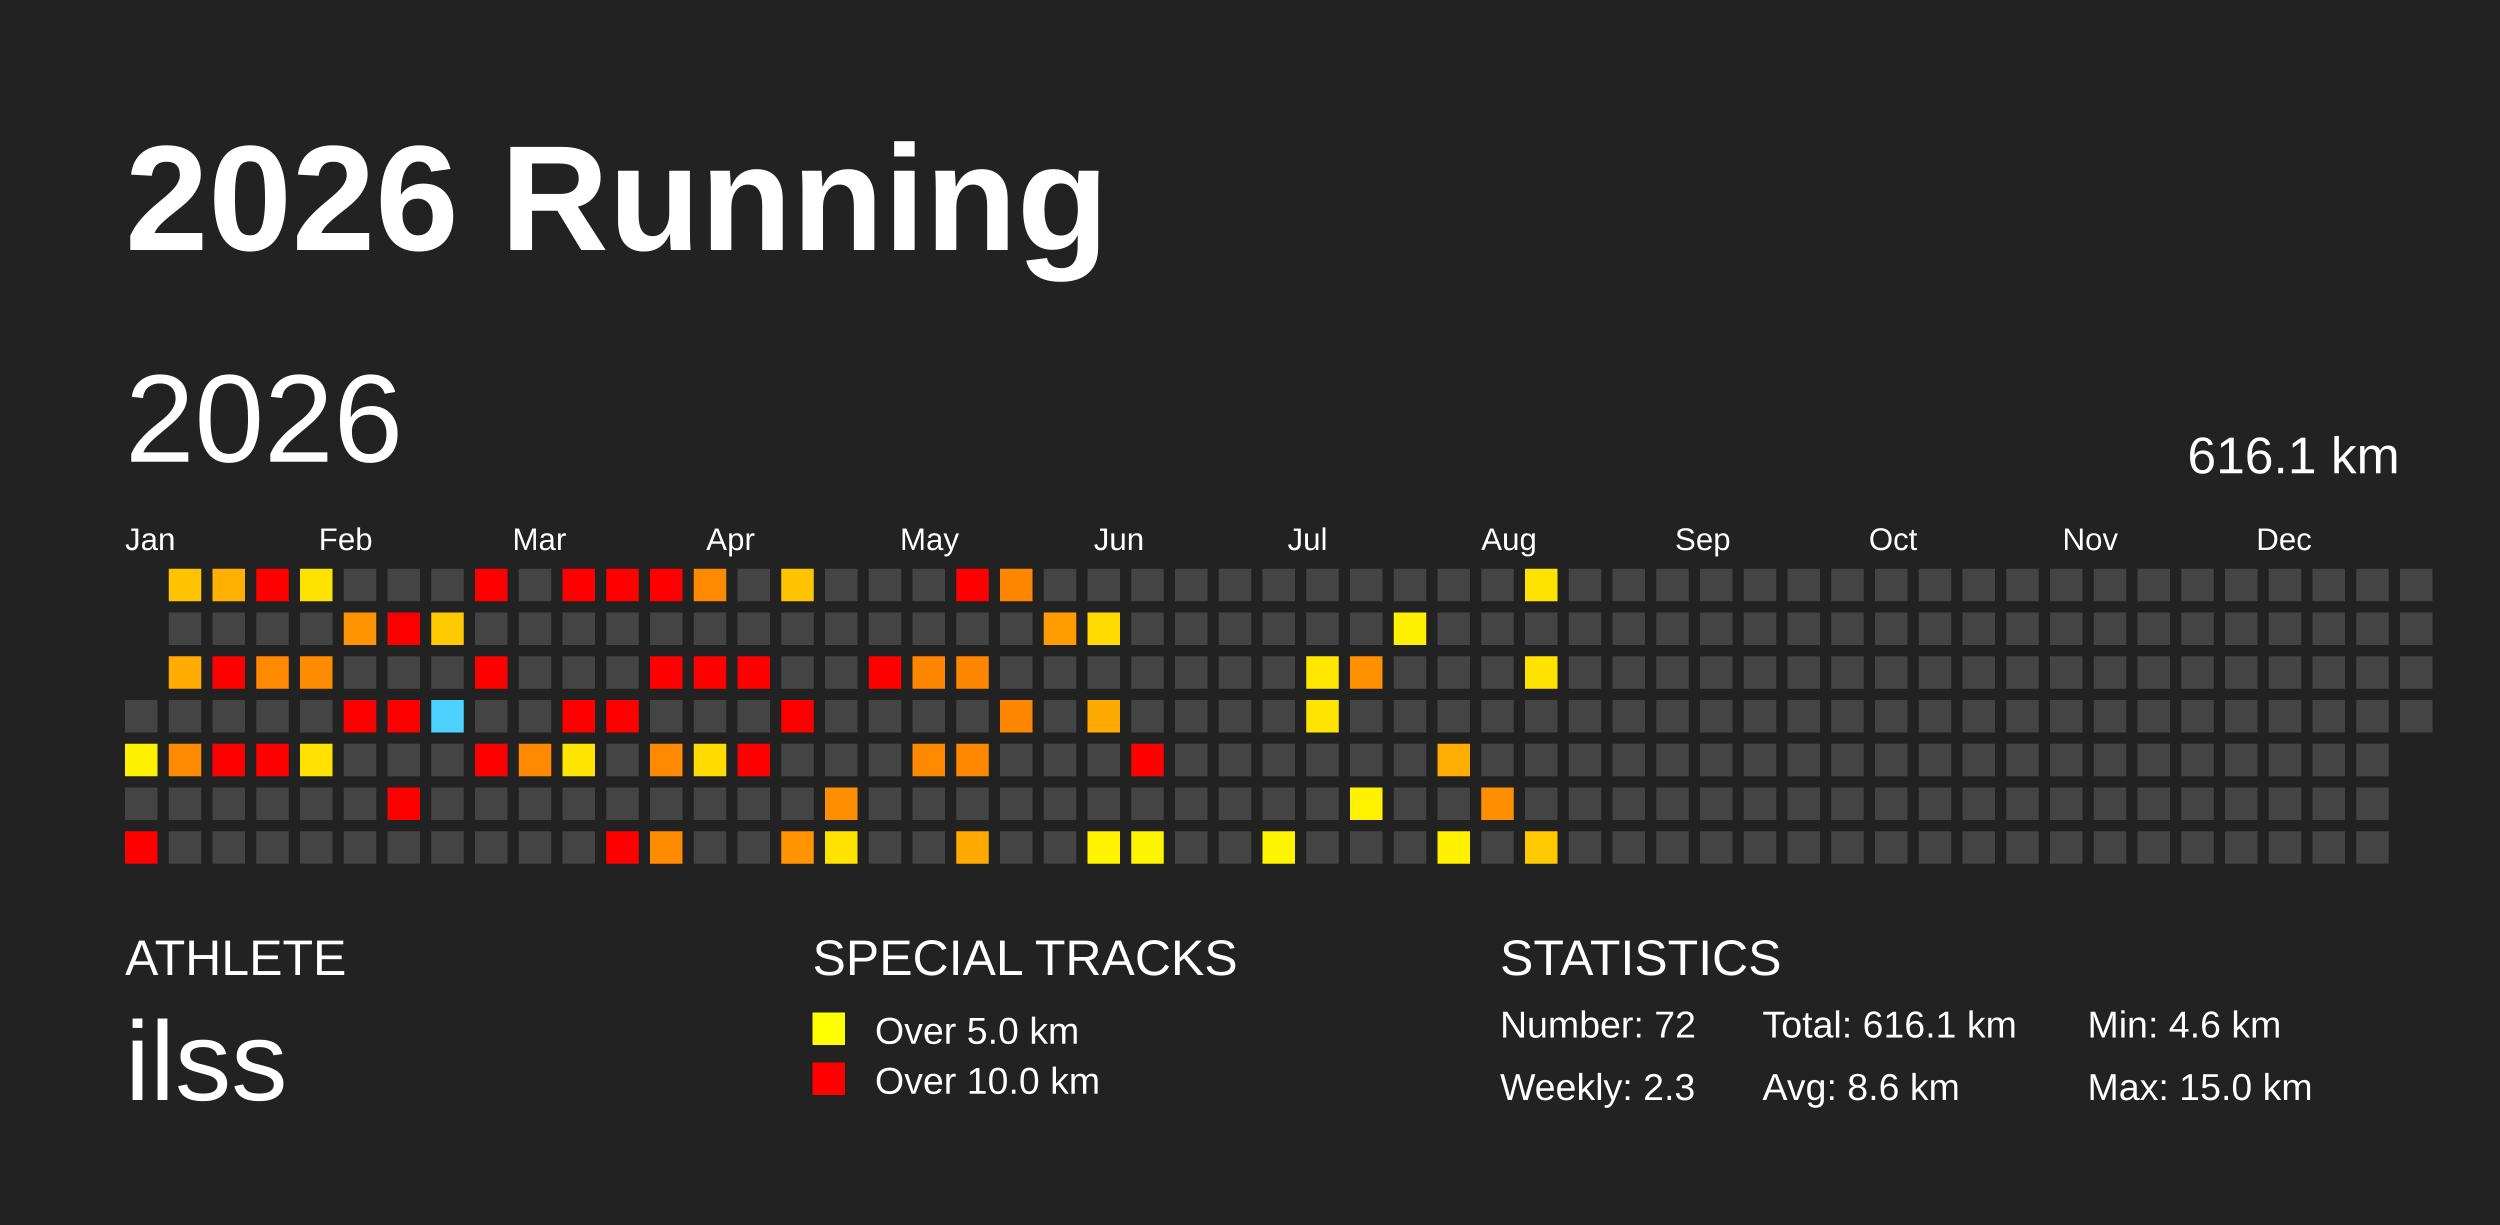
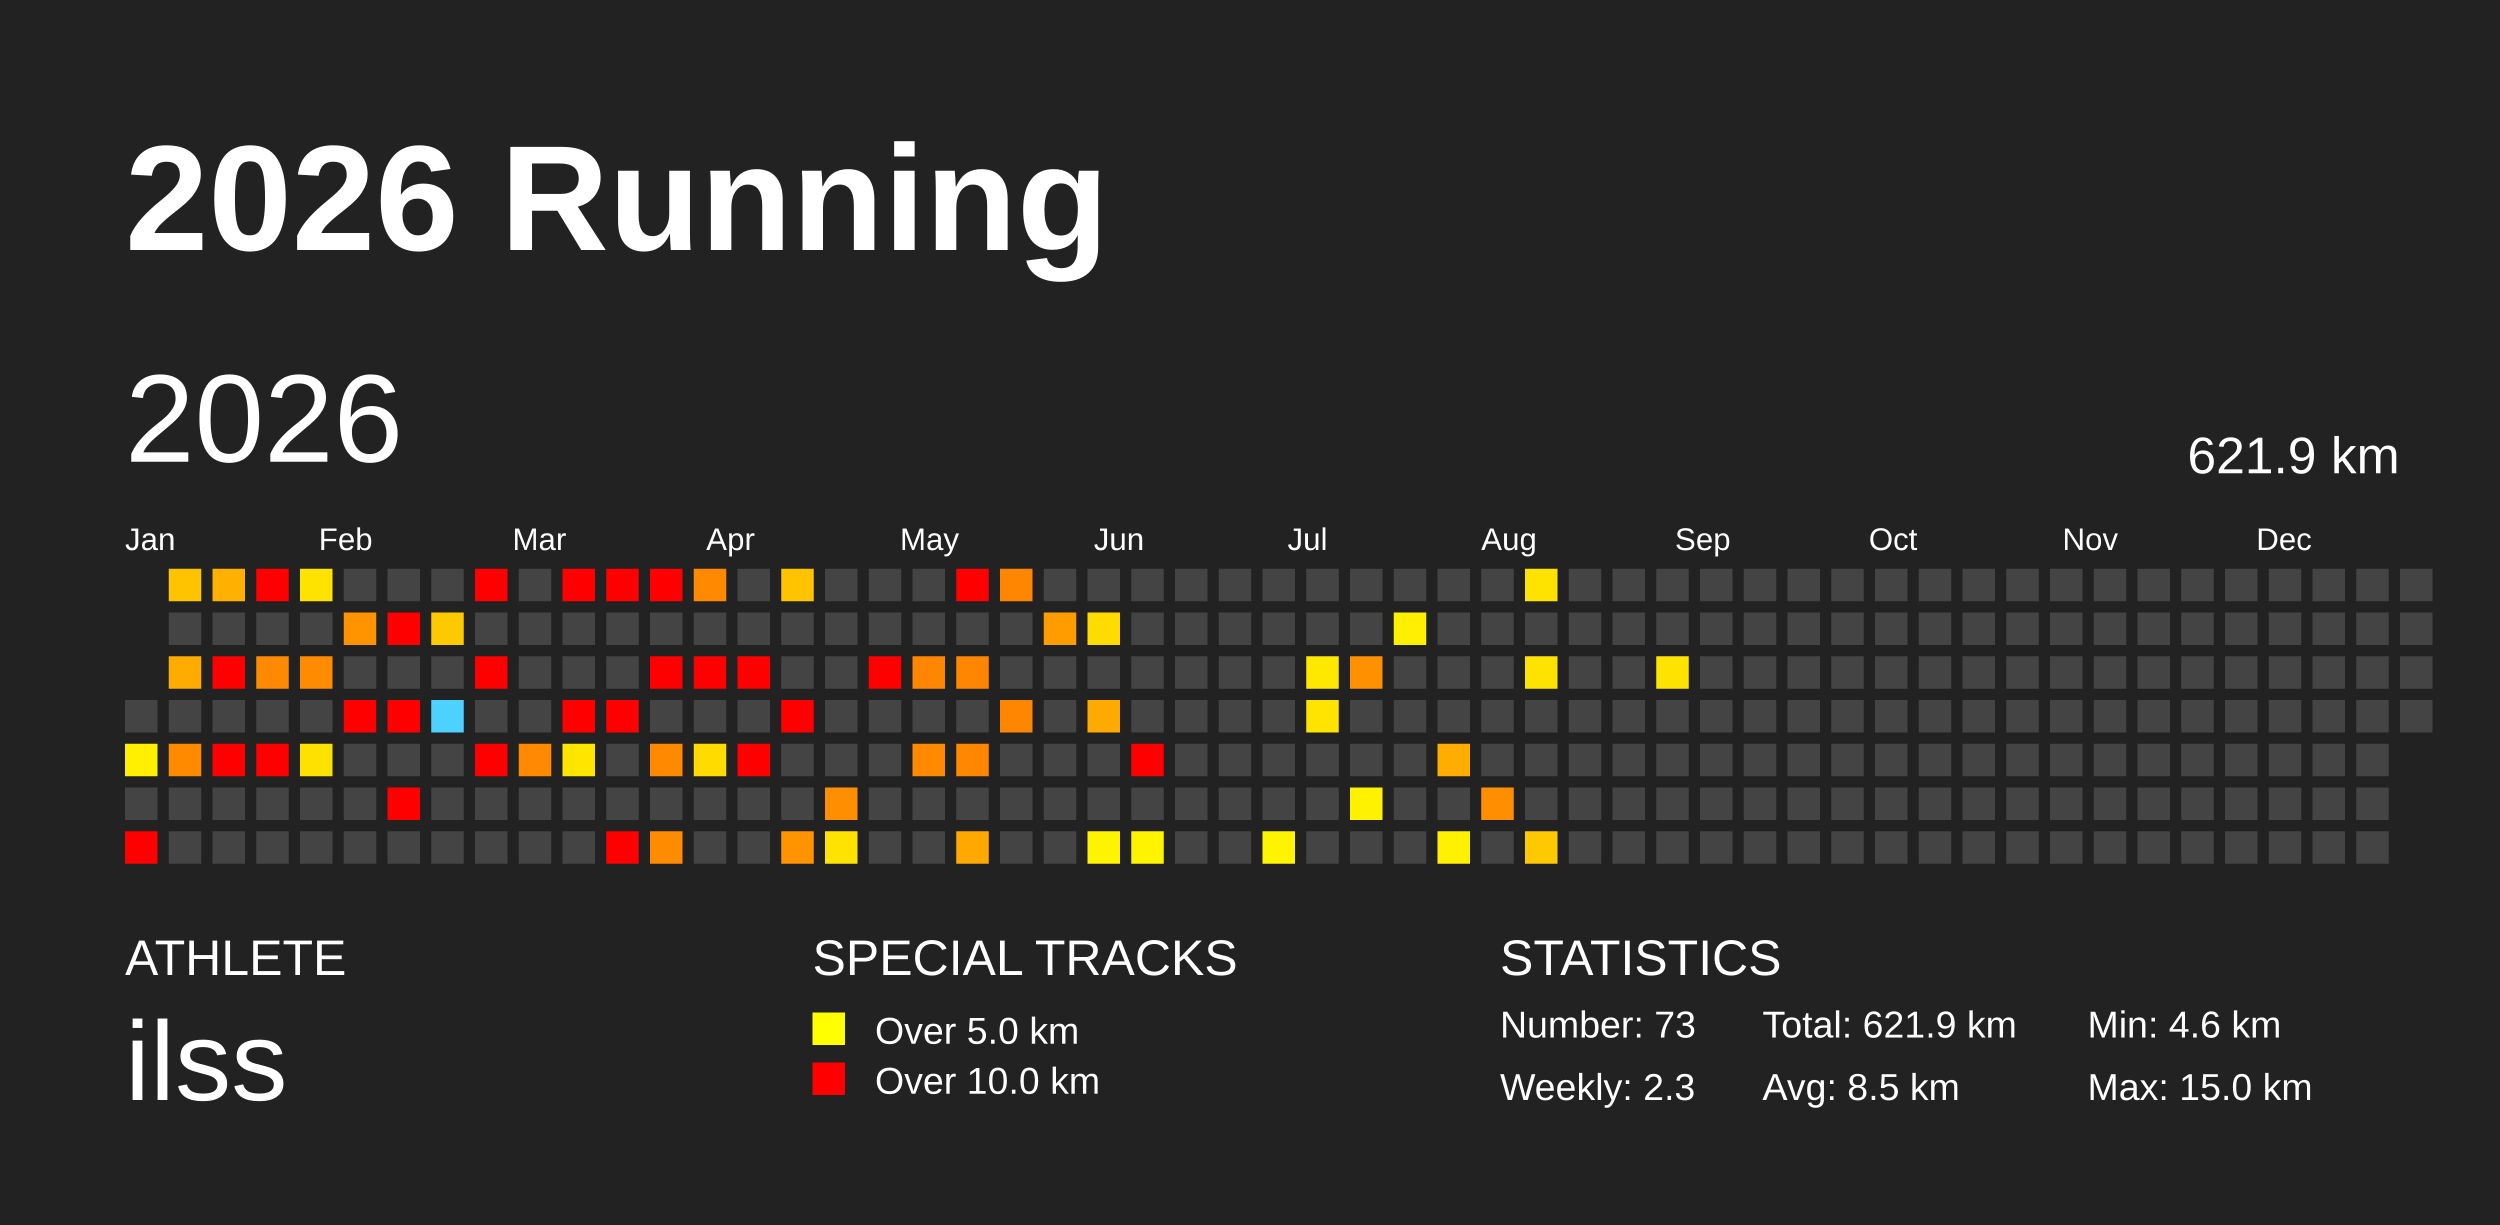
<svg xmlns="http://www.w3.org/2000/svg" baseProfile="full" height="98mm" version="1.1" viewBox="0,0,200,98" width="200mm">
  <defs />
  <rect fill="#222222" height="98" width="200" x="0" y="0" />
  <text fill="#FFFFFF" style="font-size:12px; font-family:Arial; font-weight:bold;" x="10" y="20">2026 Running</text>
  <text fill="#FFFFFF" style="font-size:4px; font-family:Arial" x="10" y="78">ATHLETE</text>
  <text fill="#FFFFFF" style="font-size:9px; font-family:Arial" x="10" y="88">ilss</text>
  <text fill="#FFFFFF" style="font-size:4px; font-family:Arial" x="65" y="78">SPECIAL TRACKS</text>
  <rect fill="yellow" height="2.6" width="2.6" x="65" y="81" />
  <text fill="#FFFFFF" style="font-size:3px; font-family:Arial" x="70" y="83.5">Over 5.0 km</text>
  <rect fill="red" height="2.6" width="2.6" x="65" y="85" />
  <text fill="#FFFFFF" style="font-size:3px; font-family:Arial" x="70" y="87.5">Over 10.0 km</text>
  <text fill="#FFFFFF" style="font-size:4px; font-family:Arial" x="120" y="78">STATISTICS</text>
-   <text fill="#FFFFFF" style="font-size:3px; font-family:Arial" x="120" y="83">Number: 72</text>
+   <text fill="#FFFFFF" style="font-size:3px; font-family:Arial" x="120" y="83">Number: 73</text>
  <text fill="#FFFFFF" style="font-size:3px; font-family:Arial" x="120" y="88">Weekly: 2.3</text>
-   <text fill="#FFFFFF" style="font-size:3px; font-family:Arial" x="141" y="83">Total: 616.1 km</text>
-   <text fill="#FFFFFF" style="font-size:3px; font-family:Arial" x="141" y="88">Avg: 8.6 km</text>
+   <text fill="#FFFFFF" style="font-size:3px; font-family:Arial" x="141" y="83">Total: 621.9 km</text>
+   <text fill="#FFFFFF" style="font-size:3px; font-family:Arial" x="141" y="88">Avg: 8.5 km</text>
  <text fill="#FFFFFF" style="font-size:3px; font-family:Arial" x="167" y="83">Min: 4.6 km</text>
  <text fill="#FFFFFF" style="font-size:3px; font-family:Arial" x="167" y="88">Max: 15.0 km</text>
  <text dominant-baseline="hanging" fill="#FFFFFF" style="font-size:10.0px; font-family:Arial;" x="10" y="30">2026</text>
-   <text dominant-baseline="hanging" fill="#FFFFFF" style="font-size:4.125px; font-family:Arial;" x="175" y="35">616.1 km</text>
+   <text dominant-baseline="hanging" fill="#FFFFFF" style="font-size:4.125px; font-family:Arial;" x="175" y="35">621.9 km</text>
  <text fill="#FFFFFF" style="font-size:2.5px; font-family:Arial" x="10.0" y="44">Jan</text>
  <text fill="#FFFFFF" style="font-size:2.5px; font-family:Arial" x="25.5" y="44">Feb</text>
  <text fill="#FFFFFF" style="font-size:2.5px; font-family:Arial" x="41.0" y="44">Mar</text>
  <text fill="#FFFFFF" style="font-size:2.5px; font-family:Arial" x="56.5" y="44">Apr</text>
  <text fill="#FFFFFF" style="font-size:2.5px; font-family:Arial" x="72.0" y="44">May</text>
  <text fill="#FFFFFF" style="font-size:2.5px; font-family:Arial" x="87.5" y="44">Jun</text>
  <text fill="#FFFFFF" style="font-size:2.5px; font-family:Arial" x="103.0" y="44">Jul</text>
  <text fill="#FFFFFF" style="font-size:2.5px; font-family:Arial" x="118.5" y="44">Aug</text>
  <text fill="#FFFFFF" style="font-size:2.5px; font-family:Arial" x="134.0" y="44">Sep</text>
  <text fill="#FFFFFF" style="font-size:2.5px; font-family:Arial" x="149.5" y="44">Oct</text>
  <text fill="#FFFFFF" style="font-size:2.5px; font-family:Arial" x="165.0" y="44">Nov</text>
  <text fill="#FFFFFF" style="font-size:2.5px; font-family:Arial" x="180.5" y="44">Dec</text>
  <rect fill="#444444" height="2.6" width="2.6" x="10.0" y="56.0" />
  <rect fill="#ffef00" height="2.6" width="2.6" x="10.0" y="59.5" />
  <rect fill="#444444" height="2.6" width="2.6" x="10.0" y="63.0" />
  <rect fill="red" height="2.6" width="2.6" x="10.0" y="66.5" />
  <rect fill="#ffc300" height="2.6" width="2.6" x="13.5" y="45.5" />
  <rect fill="#444444" height="2.6" width="2.6" x="13.5" y="49.0" />
  <rect fill="#ffab00" height="2.6" width="2.6" x="13.5" y="52.5" />
  <rect fill="#444444" height="2.6" width="2.6" x="13.5" y="56.0" />
  <rect fill="#ff8a00" height="2.6" width="2.6" x="13.5" y="59.5" />
  <rect fill="#444444" height="2.6" width="2.6" x="13.5" y="63.0" />
  <rect fill="#444444" height="2.6" width="2.6" x="13.5" y="66.5" />
  <rect fill="#ffb000" height="2.6" width="2.6" x="17.0" y="45.5" />
  <rect fill="#444444" height="2.6" width="2.6" x="17.0" y="49.0" />
  <rect fill="red" height="2.6" width="2.6" x="17.0" y="52.5" />
  <rect fill="#444444" height="2.6" width="2.6" x="17.0" y="56.0" />
  <rect fill="red" height="2.6" width="2.6" x="17.0" y="59.5" />
  <rect fill="#444444" height="2.6" width="2.6" x="17.0" y="63.0" />
  <rect fill="#444444" height="2.6" width="2.6" x="17.0" y="66.5" />
  <rect fill="red" height="2.6" width="2.6" x="20.5" y="45.5" />
  <rect fill="#444444" height="2.6" width="2.6" x="20.5" y="49.0" />
  <rect fill="#ff8900" height="2.6" width="2.6" x="20.5" y="52.5" />
  <rect fill="#444444" height="2.6" width="2.6" x="20.5" y="56.0" />
  <rect fill="red" height="2.6" width="2.6" x="20.5" y="59.5" />
  <rect fill="#444444" height="2.6" width="2.6" x="20.5" y="63.0" />
  <rect fill="#444444" height="2.6" width="2.6" x="20.5" y="66.5" />
  <rect fill="#ffe300" height="2.6" width="2.6" x="24.0" y="45.5" />
  <rect fill="#444444" height="2.6" width="2.6" x="24.0" y="49.0" />
  <rect fill="#ff8b00" height="2.6" width="2.6" x="24.0" y="52.5" />
  <rect fill="#444444" height="2.6" width="2.6" x="24.0" y="56.0" />
  <rect fill="#ffe100" height="2.6" width="2.6" x="24.0" y="59.5" />
  <rect fill="#444444" height="2.6" width="2.6" x="24.0" y="63.0" />
  <rect fill="#444444" height="2.6" width="2.6" x="24.0" y="66.5" />
  <rect fill="#444444" height="2.6" width="2.6" x="27.5" y="45.5" />
  <rect fill="#ff9300" height="2.6" width="2.6" x="27.5" y="49.0" />
  <rect fill="#444444" height="2.6" width="2.6" x="27.5" y="52.5" />
  <rect fill="red" height="2.6" width="2.6" x="27.5" y="56.0" />
  <rect fill="#444444" height="2.6" width="2.6" x="27.5" y="59.5" />
  <rect fill="#444444" height="2.6" width="2.6" x="27.5" y="63.0" />
  <rect fill="#444444" height="2.6" width="2.6" x="27.5" y="66.5" />
  <rect fill="#444444" height="2.6" width="2.6" x="31.0" y="45.5" />
  <rect fill="red" height="2.6" width="2.6" x="31.0" y="49.0" />
  <rect fill="#444444" height="2.6" width="2.6" x="31.0" y="52.5" />
  <rect fill="red" height="2.6" width="2.6" x="31.0" y="56.0" />
  <rect fill="#444444" height="2.6" width="2.6" x="31.0" y="59.5" />
  <rect fill="red" height="2.6" width="2.6" x="31.0" y="63.0" />
  <rect fill="#444444" height="2.6" width="2.6" x="31.0" y="66.5" />
  <rect fill="#444444" height="2.6" width="2.6" x="34.5" y="45.5" />
  <rect fill="#ffc900" height="2.6" width="2.6" x="34.5" y="49.0" />
  <rect fill="#444444" height="2.6" width="2.6" x="34.5" y="52.5" />
  <rect fill="#4dd2ff" height="2.6" width="2.6" x="34.5" y="56.0" />
  <rect fill="#444444" height="2.6" width="2.6" x="34.5" y="59.5" />
  <rect fill="#444444" height="2.6" width="2.6" x="34.5" y="63.0" />
  <rect fill="#444444" height="2.6" width="2.6" x="34.5" y="66.5" />
  <rect fill="red" height="2.6" width="2.6" x="38.0" y="45.5" />
  <rect fill="#444444" height="2.6" width="2.6" x="38.0" y="49.0" />
  <rect fill="red" height="2.6" width="2.6" x="38.0" y="52.5" />
  <rect fill="#444444" height="2.6" width="2.6" x="38.0" y="56.0" />
  <rect fill="red" height="2.6" width="2.6" x="38.0" y="59.5" />
  <rect fill="#444444" height="2.6" width="2.6" x="38.0" y="63.0" />
  <rect fill="#444444" height="2.6" width="2.6" x="38.0" y="66.5" />
  <rect fill="#444444" height="2.6" width="2.6" x="41.5" y="45.5" />
  <rect fill="#444444" height="2.6" width="2.6" x="41.5" y="49.0" />
  <rect fill="#444444" height="2.6" width="2.6" x="41.5" y="52.5" />
  <rect fill="#444444" height="2.6" width="2.6" x="41.5" y="56.0" />
  <rect fill="#ff8900" height="2.6" width="2.6" x="41.5" y="59.5" />
  <rect fill="#444444" height="2.6" width="2.6" x="41.5" y="63.0" />
  <rect fill="#444444" height="2.6" width="2.6" x="41.5" y="66.5" />
  <rect fill="red" height="2.6" width="2.6" x="45.0" y="45.5" />
  <rect fill="#444444" height="2.6" width="2.6" x="45.0" y="49.0" />
  <rect fill="#444444" height="2.6" width="2.6" x="45.0" y="52.5" />
  <rect fill="red" height="2.6" width="2.6" x="45.0" y="56.0" />
  <rect fill="#ffe500" height="2.6" width="2.6" x="45.0" y="59.5" />
  <rect fill="#444444" height="2.6" width="2.6" x="45.0" y="63.0" />
  <rect fill="#444444" height="2.6" width="2.6" x="45.0" y="66.5" />
  <rect fill="red" height="2.6" width="2.6" x="48.5" y="45.5" />
  <rect fill="#444444" height="2.6" width="2.6" x="48.5" y="49.0" />
  <rect fill="#444444" height="2.6" width="2.6" x="48.5" y="52.5" />
  <rect fill="red" height="2.6" width="2.6" x="48.5" y="56.0" />
  <rect fill="#444444" height="2.6" width="2.6" x="48.5" y="59.5" />
  <rect fill="#444444" height="2.6" width="2.6" x="48.5" y="63.0" />
  <rect fill="red" height="2.6" width="2.6" x="48.5" y="66.5" />
  <rect fill="red" height="2.6" width="2.6" x="52.0" y="45.5" />
  <rect fill="#444444" height="2.6" width="2.6" x="52.0" y="49.0" />
  <rect fill="red" height="2.6" width="2.6" x="52.0" y="52.5" />
  <rect fill="#444444" height="2.6" width="2.6" x="52.0" y="56.0" />
  <rect fill="#ff8900" height="2.6" width="2.6" x="52.0" y="59.5" />
  <rect fill="#444444" height="2.6" width="2.6" x="52.0" y="63.0" />
  <rect fill="#ff8c00" height="2.6" width="2.6" x="52.0" y="66.5" />
  <rect fill="#ff8900" height="2.6" width="2.6" x="55.5" y="45.5" />
  <rect fill="#444444" height="2.6" width="2.6" x="55.5" y="49.0" />
  <rect fill="red" height="2.6" width="2.6" x="55.5" y="52.5" />
  <rect fill="#444444" height="2.6" width="2.6" x="55.5" y="56.0" />
  <rect fill="#ffdb00" height="2.6" width="2.6" x="55.5" y="59.5" />
  <rect fill="#444444" height="2.6" width="2.6" x="55.5" y="63.0" />
  <rect fill="#444444" height="2.6" width="2.6" x="55.5" y="66.5" />
  <rect fill="#444444" height="2.6" width="2.6" x="59.0" y="45.5" />
  <rect fill="#444444" height="2.6" width="2.6" x="59.0" y="49.0" />
  <rect fill="red" height="2.6" width="2.6" x="59.0" y="52.5" />
  <rect fill="#444444" height="2.6" width="2.6" x="59.0" y="56.0" />
  <rect fill="red" height="2.6" width="2.6" x="59.0" y="59.5" />
  <rect fill="#444444" height="2.6" width="2.6" x="59.0" y="63.0" />
  <rect fill="#444444" height="2.6" width="2.6" x="59.0" y="66.5" />
  <rect fill="#ffc300" height="2.6" width="2.6" x="62.5" y="45.5" />
  <rect fill="#444444" height="2.6" width="2.6" x="62.5" y="49.0" />
  <rect fill="#444444" height="2.6" width="2.6" x="62.5" y="52.5" />
  <rect fill="red" height="2.6" width="2.6" x="62.5" y="56.0" />
  <rect fill="#444444" height="2.6" width="2.6" x="62.5" y="59.5" />
  <rect fill="#444444" height="2.6" width="2.6" x="62.5" y="63.0" />
  <rect fill="#ff9300" height="2.6" width="2.6" x="62.5" y="66.5" />
  <rect fill="#444444" height="2.6" width="2.6" x="66.0" y="45.5" />
  <rect fill="#444444" height="2.6" width="2.6" x="66.0" y="49.0" />
  <rect fill="#444444" height="2.6" width="2.6" x="66.0" y="52.5" />
  <rect fill="#444444" height="2.6" width="2.6" x="66.0" y="56.0" />
  <rect fill="#444444" height="2.6" width="2.6" x="66.0" y="59.5" />
  <rect fill="#ff8e00" height="2.6" width="2.6" x="66.0" y="63.0" />
  <rect fill="#ffe300" height="2.6" width="2.6" x="66.0" y="66.5" />
  <rect fill="#444444" height="2.6" width="2.6" x="69.5" y="45.5" />
  <rect fill="#444444" height="2.6" width="2.6" x="69.5" y="49.0" />
  <rect fill="red" height="2.6" width="2.6" x="69.5" y="52.5" />
  <rect fill="#444444" height="2.6" width="2.6" x="69.5" y="56.0" />
  <rect fill="#444444" height="2.6" width="2.6" x="69.5" y="59.5" />
  <rect fill="#444444" height="2.6" width="2.6" x="69.5" y="63.0" />
  <rect fill="#444444" height="2.6" width="2.6" x="69.5" y="66.5" />
  <rect fill="#444444" height="2.6" width="2.6" x="73.0" y="45.5" />
  <rect fill="#444444" height="2.6" width="2.6" x="73.0" y="49.0" />
  <rect fill="#ff8600" height="2.6" width="2.6" x="73.0" y="52.5" />
  <rect fill="#444444" height="2.6" width="2.6" x="73.0" y="56.0" />
  <rect fill="#ff8900" height="2.6" width="2.6" x="73.0" y="59.5" />
  <rect fill="#444444" height="2.6" width="2.6" x="73.0" y="63.0" />
  <rect fill="#444444" height="2.6" width="2.6" x="73.0" y="66.5" />
  <rect fill="red" height="2.6" width="2.6" x="76.5" y="45.5" />
  <rect fill="#444444" height="2.6" width="2.6" x="76.5" y="49.0" />
  <rect fill="#ff8600" height="2.6" width="2.6" x="76.5" y="52.5" />
  <rect fill="#444444" height="2.6" width="2.6" x="76.5" y="56.0" />
  <rect fill="#ff8800" height="2.6" width="2.6" x="76.5" y="59.5" />
  <rect fill="#444444" height="2.6" width="2.6" x="76.5" y="63.0" />
  <rect fill="#ffa900" height="2.6" width="2.6" x="76.5" y="66.5" />
  <rect fill="#ff8700" height="2.6" width="2.6" x="80.0" y="45.5" />
  <rect fill="#444444" height="2.6" width="2.6" x="80.0" y="49.0" />
  <rect fill="#444444" height="2.6" width="2.6" x="80.0" y="52.5" />
  <rect fill="#ff8700" height="2.6" width="2.6" x="80.0" y="56.0" />
  <rect fill="#444444" height="2.6" width="2.6" x="80.0" y="59.5" />
  <rect fill="#444444" height="2.6" width="2.6" x="80.0" y="63.0" />
  <rect fill="#444444" height="2.6" width="2.6" x="80.0" y="66.5" />
  <rect fill="#444444" height="2.6" width="2.6" x="83.5" y="45.5" />
  <rect fill="#ff9d00" height="2.6" width="2.6" x="83.5" y="49.0" />
  <rect fill="#444444" height="2.6" width="2.6" x="83.5" y="52.5" />
  <rect fill="#444444" height="2.6" width="2.6" x="83.5" y="56.0" />
  <rect fill="#444444" height="2.6" width="2.6" x="83.5" y="59.5" />
  <rect fill="#444444" height="2.6" width="2.6" x="83.5" y="63.0" />
  <rect fill="#444444" height="2.6" width="2.6" x="83.5" y="66.5" />
  <rect fill="#444444" height="2.6" width="2.6" x="87.0" y="45.5" />
  <rect fill="#ffdb00" height="2.6" width="2.6" x="87.0" y="49.0" />
  <rect fill="#444444" height="2.6" width="2.6" x="87.0" y="52.5" />
  <rect fill="#ffaa00" height="2.6" width="2.6" x="87.0" y="56.0" />
  <rect fill="#444444" height="2.6" width="2.6" x="87.0" y="59.5" />
  <rect fill="#444444" height="2.6" width="2.6" x="87.0" y="63.0" />
  <rect fill="#fff300" height="2.6" width="2.6" x="87.0" y="66.5" />
  <rect fill="#444444" height="2.6" width="2.6" x="90.5" y="45.5" />
  <rect fill="#444444" height="2.6" width="2.6" x="90.5" y="49.0" />
  <rect fill="#444444" height="2.6" width="2.6" x="90.5" y="52.5" />
  <rect fill="#444444" height="2.6" width="2.6" x="90.5" y="56.0" />
  <rect fill="red" height="2.6" width="2.6" x="90.5" y="59.5" />
  <rect fill="#444444" height="2.6" width="2.6" x="90.5" y="63.0" />
  <rect fill="#fff400" height="2.6" width="2.6" x="90.5" y="66.5" />
  <rect fill="#444444" height="2.6" width="2.6" x="94.0" y="45.5" />
  <rect fill="#444444" height="2.6" width="2.6" x="94.0" y="49.0" />
  <rect fill="#444444" height="2.6" width="2.6" x="94.0" y="52.5" />
  <rect fill="#444444" height="2.6" width="2.6" x="94.0" y="56.0" />
  <rect fill="#444444" height="2.6" width="2.6" x="94.0" y="59.5" />
  <rect fill="#444444" height="2.6" width="2.6" x="94.0" y="63.0" />
  <rect fill="#444444" height="2.6" width="2.6" x="94.0" y="66.5" />
  <rect fill="#444444" height="2.6" width="2.6" x="97.5" y="45.5" />
  <rect fill="#444444" height="2.6" width="2.6" x="97.5" y="49.0" />
  <rect fill="#444444" height="2.6" width="2.6" x="97.5" y="52.5" />
  <rect fill="#444444" height="2.6" width="2.6" x="97.5" y="56.0" />
  <rect fill="#444444" height="2.6" width="2.6" x="97.5" y="59.5" />
  <rect fill="#444444" height="2.6" width="2.6" x="97.5" y="63.0" />
  <rect fill="#444444" height="2.6" width="2.6" x="97.5" y="66.5" />
  <rect fill="#444444" height="2.6" width="2.6" x="101.0" y="45.5" />
  <rect fill="#444444" height="2.6" width="2.6" x="101.0" y="49.0" />
  <rect fill="#444444" height="2.6" width="2.6" x="101.0" y="52.5" />
  <rect fill="#444444" height="2.6" width="2.6" x="101.0" y="56.0" />
  <rect fill="#444444" height="2.6" width="2.6" x="101.0" y="59.5" />
  <rect fill="#444444" height="2.6" width="2.6" x="101.0" y="63.0" />
  <rect fill="#fff400" height="2.6" width="2.6" x="101.0" y="66.5" />
  <rect fill="#444444" height="2.6" width="2.6" x="104.5" y="45.5" />
  <rect fill="#444444" height="2.6" width="2.6" x="104.5" y="49.0" />
  <rect fill="#ffe800" height="2.6" width="2.6" x="104.5" y="52.5" />
  <rect fill="#ffe400" height="2.6" width="2.6" x="104.5" y="56.0" />
  <rect fill="#444444" height="2.6" width="2.6" x="104.5" y="59.5" />
  <rect fill="#444444" height="2.6" width="2.6" x="104.5" y="63.0" />
  <rect fill="#444444" height="2.6" width="2.6" x="104.5" y="66.5" />
  <rect fill="#444444" height="2.6" width="2.6" x="108.0" y="45.5" />
  <rect fill="#444444" height="2.6" width="2.6" x="108.0" y="49.0" />
  <rect fill="#ff9100" height="2.6" width="2.6" x="108.0" y="52.5" />
  <rect fill="#444444" height="2.6" width="2.6" x="108.0" y="56.0" />
  <rect fill="#444444" height="2.6" width="2.6" x="108.0" y="59.5" />
  <rect fill="#fff200" height="2.6" width="2.6" x="108.0" y="63.0" />
  <rect fill="#444444" height="2.6" width="2.6" x="108.0" y="66.5" />
  <rect fill="#444444" height="2.6" width="2.6" x="111.5" y="45.5" />
  <rect fill="#fff000" height="2.6" width="2.6" x="111.5" y="49.0" />
  <rect fill="#444444" height="2.6" width="2.6" x="111.5" y="52.5" />
  <rect fill="#444444" height="2.6" width="2.6" x="111.5" y="56.0" />
  <rect fill="#444444" height="2.6" width="2.6" x="111.5" y="59.5" />
  <rect fill="#444444" height="2.6" width="2.6" x="111.5" y="63.0" />
  <rect fill="#444444" height="2.6" width="2.6" x="111.5" y="66.5" />
  <rect fill="#444444" height="2.6" width="2.6" x="115.0" y="45.5" />
  <rect fill="#444444" height="2.6" width="2.6" x="115.0" y="49.0" />
  <rect fill="#444444" height="2.6" width="2.6" x="115.0" y="52.5" />
  <rect fill="#444444" height="2.6" width="2.6" x="115.0" y="56.0" />
  <rect fill="#ffae00" height="2.6" width="2.6" x="115.0" y="59.5" />
  <rect fill="#444444" height="2.6" width="2.6" x="115.0" y="63.0" />
  <rect fill="#fff100" height="2.6" width="2.6" x="115.0" y="66.5" />
  <rect fill="#444444" height="2.6" width="2.6" x="118.5" y="45.5" />
  <rect fill="#444444" height="2.6" width="2.6" x="118.5" y="49.0" />
  <rect fill="#444444" height="2.6" width="2.6" x="118.5" y="52.5" />
  <rect fill="#444444" height="2.6" width="2.6" x="118.5" y="56.0" />
  <rect fill="#444444" height="2.6" width="2.6" x="118.5" y="59.5" />
  <rect fill="#ff8f00" height="2.6" width="2.6" x="118.5" y="63.0" />
  <rect fill="#444444" height="2.6" width="2.6" x="118.5" y="66.5" />
  <rect fill="#ffe300" height="2.6" width="2.6" x="122.0" y="45.5" />
  <rect fill="#444444" height="2.6" width="2.6" x="122.0" y="49.0" />
  <rect fill="#ffe300" height="2.6" width="2.6" x="122.0" y="52.5" />
  <rect fill="#444444" height="2.6" width="2.6" x="122.0" y="56.0" />
  <rect fill="#444444" height="2.6" width="2.6" x="122.0" y="59.5" />
  <rect fill="#444444" height="2.6" width="2.6" x="122.0" y="63.0" />
  <rect fill="#ffc900" height="2.6" width="2.6" x="122.0" y="66.5" />
  <rect fill="#444444" height="2.6" width="2.6" x="125.5" y="45.5" />
  <rect fill="#444444" height="2.6" width="2.6" x="125.5" y="49.0" />
  <rect fill="#444444" height="2.6" width="2.6" x="125.5" y="52.5" />
  <rect fill="#444444" height="2.6" width="2.6" x="125.5" y="56.0" />
  <rect fill="#444444" height="2.6" width="2.6" x="125.5" y="59.5" />
  <rect fill="#444444" height="2.6" width="2.6" x="125.5" y="63.0" />
  <rect fill="#444444" height="2.6" width="2.6" x="125.5" y="66.5" />
  <rect fill="#444444" height="2.6" width="2.6" x="129.0" y="45.5" />
  <rect fill="#444444" height="2.6" width="2.6" x="129.0" y="49.0" />
  <rect fill="#444444" height="2.6" width="2.6" x="129.0" y="52.5" />
  <rect fill="#444444" height="2.6" width="2.6" x="129.0" y="56.0" />
  <rect fill="#444444" height="2.6" width="2.6" x="129.0" y="59.5" />
  <rect fill="#444444" height="2.6" width="2.6" x="129.0" y="63.0" />
  <rect fill="#444444" height="2.6" width="2.6" x="129.0" y="66.5" />
  <rect fill="#444444" height="2.6" width="2.6" x="132.5" y="45.5" />
  <rect fill="#444444" height="2.6" width="2.6" x="132.5" y="49.0" />
-   <rect fill="#444444" height="2.6" width="2.6" x="132.5" y="52.5" />
+   <rect fill="#ffe300" height="2.6" width="2.6" x="132.5" y="52.5" />
  <rect fill="#444444" height="2.6" width="2.6" x="132.5" y="56.0" />
  <rect fill="#444444" height="2.6" width="2.6" x="132.5" y="59.5" />
  <rect fill="#444444" height="2.6" width="2.6" x="132.5" y="63.0" />
  <rect fill="#444444" height="2.6" width="2.6" x="132.5" y="66.5" />
  <rect fill="#444444" height="2.6" width="2.6" x="136.0" y="45.5" />
  <rect fill="#444444" height="2.6" width="2.6" x="136.0" y="49.0" />
  <rect fill="#444444" height="2.6" width="2.6" x="136.0" y="52.5" />
  <rect fill="#444444" height="2.6" width="2.6" x="136.0" y="56.0" />
  <rect fill="#444444" height="2.6" width="2.6" x="136.0" y="59.5" />
  <rect fill="#444444" height="2.6" width="2.6" x="136.0" y="63.0" />
  <rect fill="#444444" height="2.6" width="2.6" x="136.0" y="66.5" />
  <rect fill="#444444" height="2.6" width="2.6" x="139.5" y="45.5" />
  <rect fill="#444444" height="2.6" width="2.6" x="139.5" y="49.0" />
  <rect fill="#444444" height="2.6" width="2.6" x="139.5" y="52.5" />
  <rect fill="#444444" height="2.6" width="2.6" x="139.5" y="56.0" />
  <rect fill="#444444" height="2.6" width="2.6" x="139.5" y="59.5" />
  <rect fill="#444444" height="2.6" width="2.6" x="139.5" y="63.0" />
  <rect fill="#444444" height="2.6" width="2.6" x="139.5" y="66.5" />
  <rect fill="#444444" height="2.6" width="2.6" x="143.0" y="45.5" />
  <rect fill="#444444" height="2.6" width="2.6" x="143.0" y="49.0" />
  <rect fill="#444444" height="2.6" width="2.6" x="143.0" y="52.5" />
  <rect fill="#444444" height="2.6" width="2.6" x="143.0" y="56.0" />
  <rect fill="#444444" height="2.6" width="2.6" x="143.0" y="59.5" />
  <rect fill="#444444" height="2.6" width="2.6" x="143.0" y="63.0" />
  <rect fill="#444444" height="2.6" width="2.6" x="143.0" y="66.5" />
  <rect fill="#444444" height="2.6" width="2.6" x="146.5" y="45.5" />
  <rect fill="#444444" height="2.6" width="2.6" x="146.5" y="49.0" />
  <rect fill="#444444" height="2.6" width="2.6" x="146.5" y="52.5" />
  <rect fill="#444444" height="2.6" width="2.6" x="146.5" y="56.0" />
  <rect fill="#444444" height="2.6" width="2.6" x="146.5" y="59.5" />
  <rect fill="#444444" height="2.6" width="2.6" x="146.5" y="63.0" />
  <rect fill="#444444" height="2.6" width="2.6" x="146.5" y="66.5" />
  <rect fill="#444444" height="2.6" width="2.6" x="150.0" y="45.5" />
  <rect fill="#444444" height="2.6" width="2.6" x="150.0" y="49.0" />
  <rect fill="#444444" height="2.6" width="2.6" x="150.0" y="52.5" />
  <rect fill="#444444" height="2.6" width="2.6" x="150.0" y="56.0" />
  <rect fill="#444444" height="2.6" width="2.6" x="150.0" y="59.5" />
  <rect fill="#444444" height="2.6" width="2.6" x="150.0" y="63.0" />
  <rect fill="#444444" height="2.6" width="2.6" x="150.0" y="66.5" />
  <rect fill="#444444" height="2.6" width="2.6" x="153.5" y="45.5" />
  <rect fill="#444444" height="2.6" width="2.6" x="153.5" y="49.0" />
  <rect fill="#444444" height="2.6" width="2.6" x="153.5" y="52.5" />
  <rect fill="#444444" height="2.6" width="2.6" x="153.5" y="56.0" />
  <rect fill="#444444" height="2.6" width="2.6" x="153.5" y="59.5" />
  <rect fill="#444444" height="2.6" width="2.6" x="153.5" y="63.0" />
  <rect fill="#444444" height="2.6" width="2.6" x="153.5" y="66.5" />
  <rect fill="#444444" height="2.6" width="2.6" x="157.0" y="45.5" />
  <rect fill="#444444" height="2.6" width="2.6" x="157.0" y="49.0" />
  <rect fill="#444444" height="2.6" width="2.6" x="157.0" y="52.5" />
  <rect fill="#444444" height="2.6" width="2.6" x="157.0" y="56.0" />
  <rect fill="#444444" height="2.6" width="2.6" x="157.0" y="59.5" />
  <rect fill="#444444" height="2.6" width="2.6" x="157.0" y="63.0" />
  <rect fill="#444444" height="2.6" width="2.6" x="157.0" y="66.5" />
  <rect fill="#444444" height="2.6" width="2.6" x="160.5" y="45.5" />
  <rect fill="#444444" height="2.6" width="2.6" x="160.5" y="49.0" />
  <rect fill="#444444" height="2.6" width="2.6" x="160.5" y="52.5" />
  <rect fill="#444444" height="2.6" width="2.6" x="160.5" y="56.0" />
  <rect fill="#444444" height="2.6" width="2.6" x="160.5" y="59.5" />
  <rect fill="#444444" height="2.6" width="2.6" x="160.5" y="63.0" />
  <rect fill="#444444" height="2.6" width="2.6" x="160.5" y="66.5" />
  <rect fill="#444444" height="2.6" width="2.6" x="164.0" y="45.5" />
  <rect fill="#444444" height="2.6" width="2.6" x="164.0" y="49.0" />
  <rect fill="#444444" height="2.6" width="2.6" x="164.0" y="52.5" />
  <rect fill="#444444" height="2.6" width="2.6" x="164.0" y="56.0" />
  <rect fill="#444444" height="2.6" width="2.6" x="164.0" y="59.5" />
  <rect fill="#444444" height="2.6" width="2.6" x="164.0" y="63.0" />
  <rect fill="#444444" height="2.6" width="2.6" x="164.0" y="66.5" />
  <rect fill="#444444" height="2.6" width="2.6" x="167.5" y="45.5" />
  <rect fill="#444444" height="2.6" width="2.6" x="167.5" y="49.0" />
  <rect fill="#444444" height="2.6" width="2.6" x="167.5" y="52.5" />
  <rect fill="#444444" height="2.6" width="2.6" x="167.5" y="56.0" />
  <rect fill="#444444" height="2.6" width="2.6" x="167.5" y="59.5" />
  <rect fill="#444444" height="2.6" width="2.6" x="167.5" y="63.0" />
  <rect fill="#444444" height="2.6" width="2.6" x="167.5" y="66.5" />
  <rect fill="#444444" height="2.6" width="2.6" x="171.0" y="45.5" />
  <rect fill="#444444" height="2.6" width="2.6" x="171.0" y="49.0" />
  <rect fill="#444444" height="2.6" width="2.6" x="171.0" y="52.5" />
  <rect fill="#444444" height="2.6" width="2.6" x="171.0" y="56.0" />
  <rect fill="#444444" height="2.6" width="2.6" x="171.0" y="59.5" />
  <rect fill="#444444" height="2.6" width="2.6" x="171.0" y="63.0" />
  <rect fill="#444444" height="2.6" width="2.6" x="171.0" y="66.5" />
  <rect fill="#444444" height="2.6" width="2.6" x="174.5" y="45.5" />
  <rect fill="#444444" height="2.6" width="2.6" x="174.5" y="49.0" />
  <rect fill="#444444" height="2.6" width="2.6" x="174.5" y="52.5" />
  <rect fill="#444444" height="2.6" width="2.6" x="174.5" y="56.0" />
  <rect fill="#444444" height="2.6" width="2.6" x="174.5" y="59.5" />
  <rect fill="#444444" height="2.6" width="2.6" x="174.5" y="63.0" />
  <rect fill="#444444" height="2.6" width="2.6" x="174.5" y="66.5" />
  <rect fill="#444444" height="2.6" width="2.6" x="178.0" y="45.5" />
  <rect fill="#444444" height="2.6" width="2.6" x="178.0" y="49.0" />
  <rect fill="#444444" height="2.6" width="2.6" x="178.0" y="52.5" />
  <rect fill="#444444" height="2.6" width="2.6" x="178.0" y="56.0" />
  <rect fill="#444444" height="2.6" width="2.6" x="178.0" y="59.5" />
  <rect fill="#444444" height="2.6" width="2.6" x="178.0" y="63.0" />
  <rect fill="#444444" height="2.6" width="2.6" x="178.0" y="66.5" />
  <rect fill="#444444" height="2.6" width="2.6" x="181.5" y="45.5" />
  <rect fill="#444444" height="2.6" width="2.6" x="181.5" y="49.0" />
  <rect fill="#444444" height="2.6" width="2.6" x="181.5" y="52.5" />
  <rect fill="#444444" height="2.6" width="2.6" x="181.5" y="56.0" />
  <rect fill="#444444" height="2.6" width="2.6" x="181.5" y="59.5" />
  <rect fill="#444444" height="2.6" width="2.6" x="181.5" y="63.0" />
  <rect fill="#444444" height="2.6" width="2.6" x="181.5" y="66.5" />
  <rect fill="#444444" height="2.6" width="2.6" x="185.0" y="45.5" />
  <rect fill="#444444" height="2.6" width="2.6" x="185.0" y="49.0" />
  <rect fill="#444444" height="2.6" width="2.6" x="185.0" y="52.5" />
  <rect fill="#444444" height="2.6" width="2.6" x="185.0" y="56.0" />
  <rect fill="#444444" height="2.6" width="2.6" x="185.0" y="59.5" />
  <rect fill="#444444" height="2.6" width="2.6" x="185.0" y="63.0" />
  <rect fill="#444444" height="2.6" width="2.6" x="185.0" y="66.5" />
  <rect fill="#444444" height="2.6" width="2.6" x="188.5" y="45.5" />
  <rect fill="#444444" height="2.6" width="2.6" x="188.5" y="49.0" />
  <rect fill="#444444" height="2.6" width="2.6" x="188.5" y="52.5" />
  <rect fill="#444444" height="2.6" width="2.6" x="188.5" y="56.0" />
  <rect fill="#444444" height="2.6" width="2.6" x="188.5" y="59.5" />
  <rect fill="#444444" height="2.6" width="2.6" x="188.5" y="63.0" />
  <rect fill="#444444" height="2.6" width="2.6" x="188.5" y="66.5" />
  <rect fill="#444444" height="2.6" width="2.6" x="192.0" y="45.5" />
  <rect fill="#444444" height="2.6" width="2.6" x="192.0" y="49.0" />
  <rect fill="#444444" height="2.6" width="2.6" x="192.0" y="52.5" />
  <rect fill="#444444" height="2.6" width="2.6" x="192.0" y="56.0" />
</svg>
